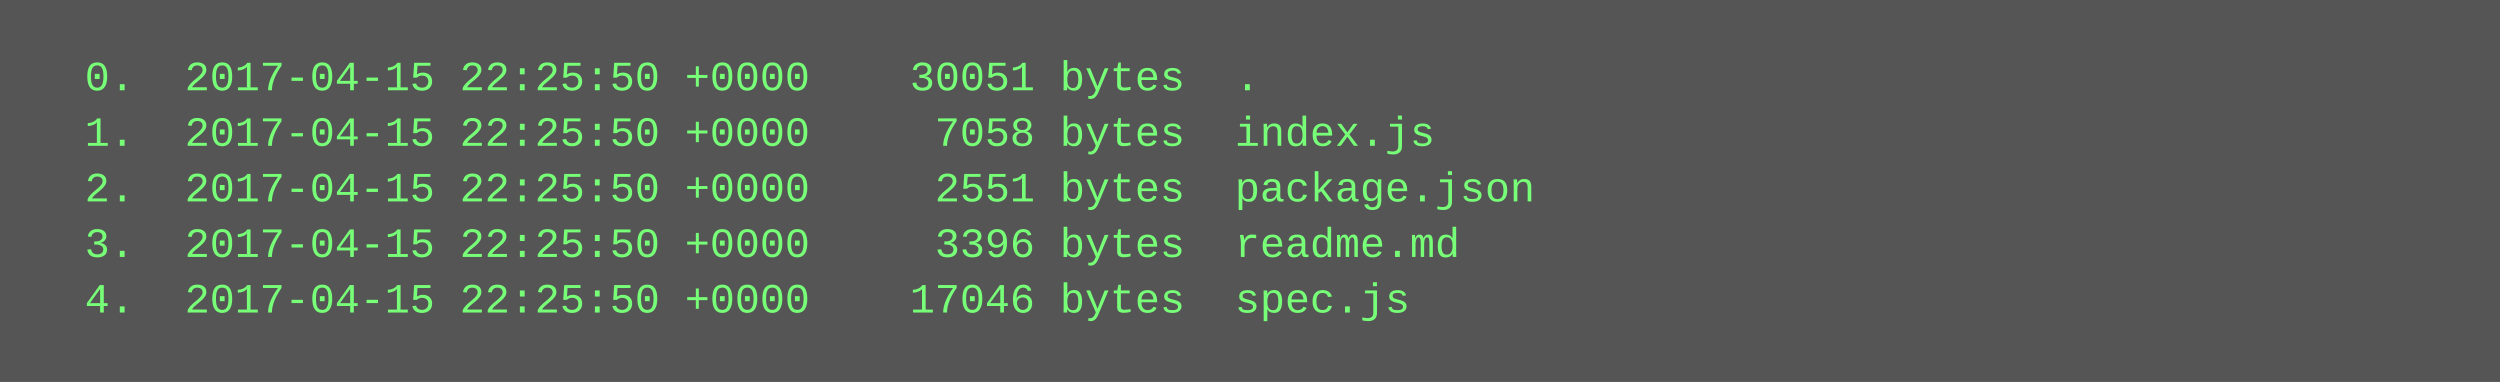
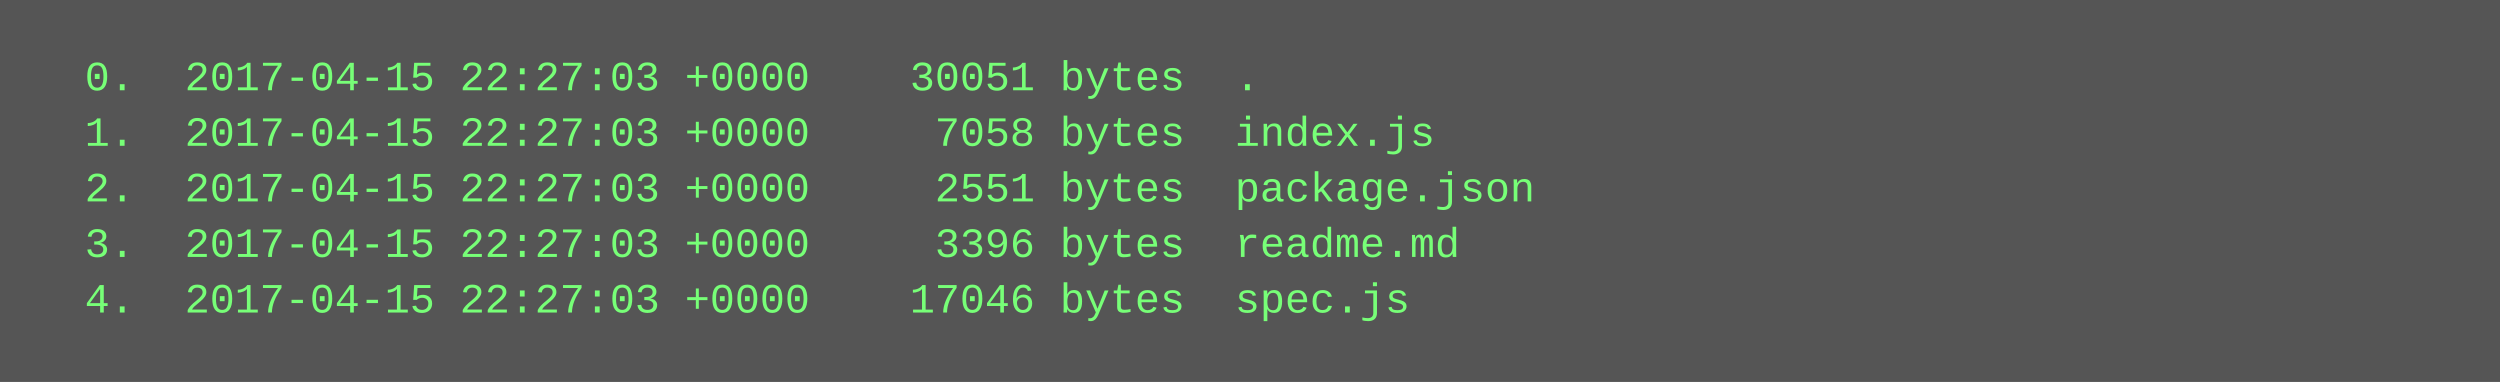
<svg xmlns="http://www.w3.org/2000/svg" height="110" width="720">
  <rect height="110" fill="#555" width="720" />
  <text fill="#7f7" font-family="Courier New" font-size="12" xml:space="preserve">
-     <tspan x="10" y="26">  0.  2017-04-15 22:25:50 +0000    30051 bytes  .</tspan>
-     <tspan x="10" y="42">  1.  2017-04-15 22:25:50 +0000     7058 bytes  index.js</tspan>
-     <tspan x="10" y="58">  2.  2017-04-15 22:25:50 +0000     2551 bytes  package.json</tspan>
-     <tspan x="10" y="74">  3.  2017-04-15 22:25:50 +0000     3396 bytes  readme.md</tspan>
-     <tspan x="10" y="90">  4.  2017-04-15 22:25:50 +0000    17046 bytes  spec.js</tspan>
+     <tspan x="10" y="26">  0.  2017-04-15 22:27:03 +0000    30051 bytes  .</tspan>
+     <tspan x="10" y="42">  1.  2017-04-15 22:27:03 +0000     7058 bytes  index.js</tspan>
+     <tspan x="10" y="58">  2.  2017-04-15 22:27:03 +0000     2551 bytes  package.json</tspan>
+     <tspan x="10" y="74">  3.  2017-04-15 22:27:03 +0000     3396 bytes  readme.md</tspan>
+     <tspan x="10" y="90">  4.  2017-04-15 22:27:03 +0000    17046 bytes  spec.js</tspan>
  </text>
</svg>
